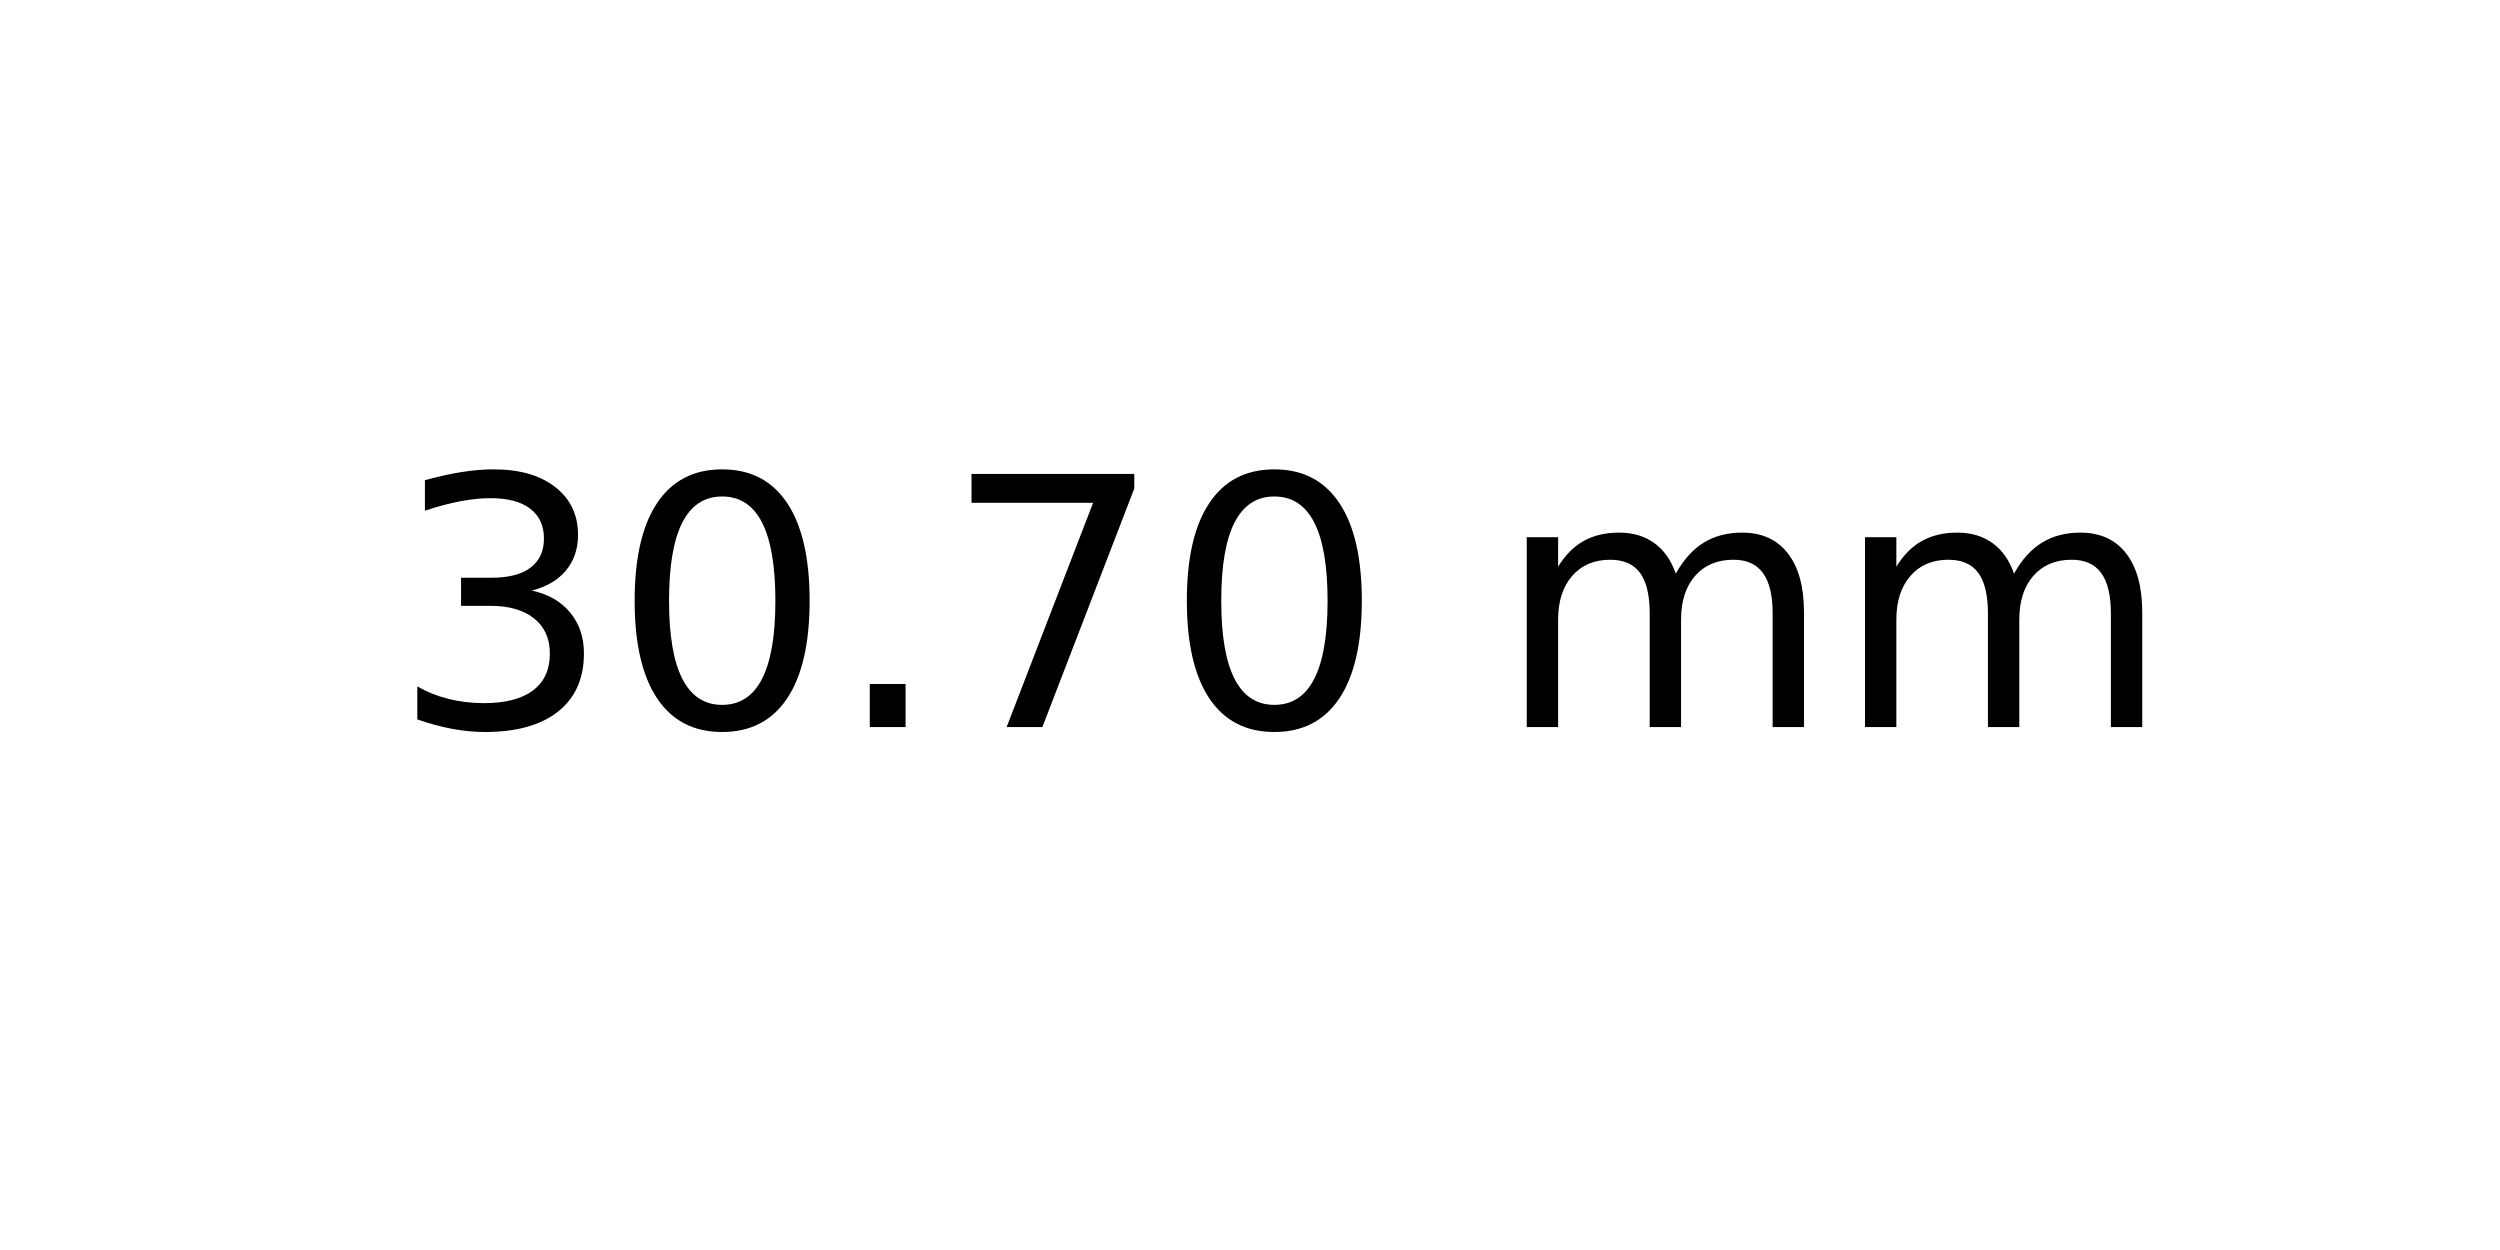
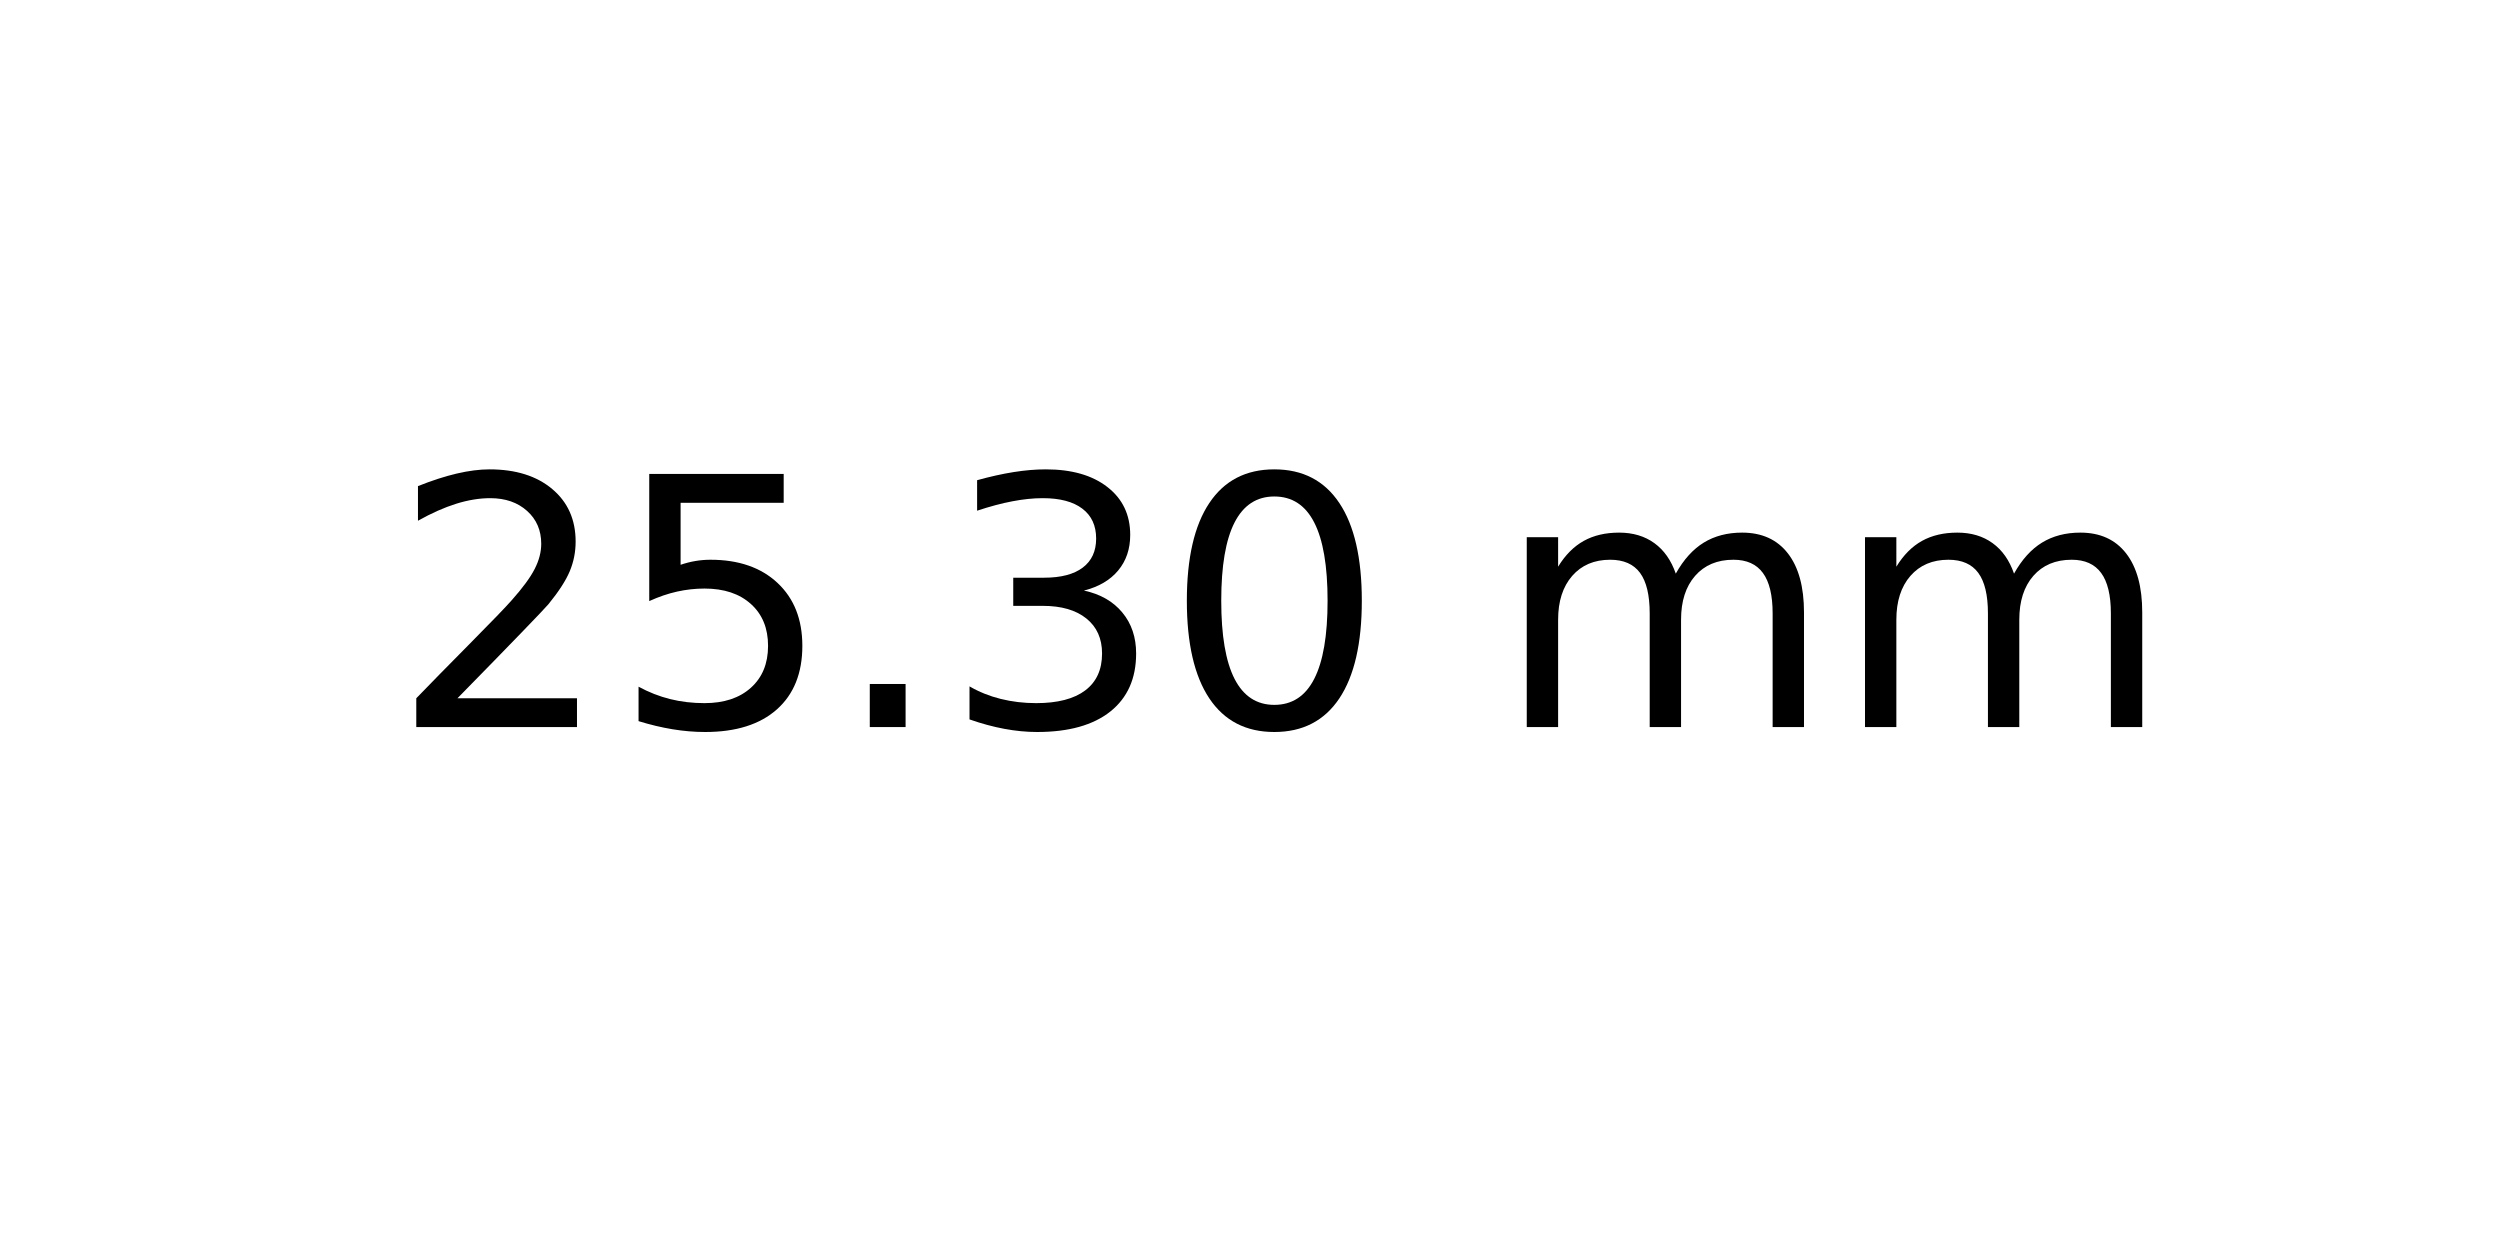
<svg xmlns="http://www.w3.org/2000/svg" xmlns:xlink="http://www.w3.org/1999/xlink" width="72pt" height="36pt" viewBox="0 0 72 36" version="1.1">
  <defs>
    <style type="text/css">*{stroke-linejoin: round; stroke-linecap: butt}</style>
  </defs>
  <g id="figure_1">
    <g id="axes_1">
      <g id="text_1">
        <g transform="translate(11.25625 20.93937) scale(0.1 -0.1)">
          <defs>
+             <path id="DejaVuSans-32" d="M 1228 531  L 3431 531  L 3431 0  L 469 0  L 469 531  Q 828 903 1448 1529  Q 2069 2156 2228 2338  Q 2531 2678 2651 2914  Q 2772 3150 2772 3378  Q 2772 3750 2511 3984  Q 2250 4219 1831 4219  Q 1534 4219 1204 4116  Q 875 4013 500 3803  L 500 4441  Q 881 4594 1212 4672  Q 1544 4750 1819 4750  Q 2544 4750 2975 4387  Q 3406 4025 3406 3419  Q 3406 3131 3298 2873  Q 3191 2616 2906 2266  Q 2828 2175 2409 1742  Q 1991 1309 1228 531  z " transform="scale(0.015625)" />
+             <path id="DejaVuSans-35" d="M 691 4666  L 3169 4666  L 3169 4134  L 1269 4134  L 1269 2991  Q 1406 3038 1543 3061  Q 1681 3084 1819 3084  Q 2600 3084 3056 2656  Q 3513 2228 3513 1497  Q 3513 744 3044 326  Q 2575 -91 1722 -91  Q 1428 -91 1123 -41  Q 819 9 494 109  L 494 744  Q 775 591 1075 516  Q 1375 441 1709 441  Q 2250 441 2565 725  Q 2881 1009 2881 1497  Q 2881 1984 2565 2268  Q 2250 2553 1709 2553  Q 1456 2553 1204 2497  Q 953 2441 691 2322  L 691 4666  z " transform="scale(0.015625)" />
+             <path id="DejaVuSans-2e" d="M 684 794  L 1344 794  L 1344 0  L 684 0  L 684 794  z " transform="scale(0.015625)" />
            <path id="DejaVuSans-33" d="M 2597 2516  Q 3050 2419 3304 2112  Q 3559 1806 3559 1356  Q 3559 666 3084 287  Q 2609 -91 1734 -91  Q 1441 -91 1130 -33  Q 819 25 488 141  L 488 750  Q 750 597 1062 519  Q 1375 441 1716 441  Q 2309 441 2620 675  Q 2931 909 2931 1356  Q 2931 1769 2642 2001  Q 2353 2234 1838 2234  L 1294 2234  L 1294 2753  L 1863 2753  Q 2328 2753 2575 2939  Q 2822 3125 2822 3475  Q 2822 3834 2567 4026  Q 2313 4219 1838 4219  Q 1578 4219 1281 4162  Q 984 4106 628 3988  L 628 4550  Q 988 4650 1302 4700  Q 1616 4750 1894 4750  Q 2613 4750 3031 4423  Q 3450 4097 3450 3541  Q 3450 3153 3228 2886  Q 3006 2619 2597 2516  z " transform="scale(0.015625)" />
            <path id="DejaVuSans-30" d="M 2034 4250  Q 1547 4250 1301 3770  Q 1056 3291 1056 2328  Q 1056 1369 1301 889  Q 1547 409 2034 409  Q 2525 409 2770 889  Q 3016 1369 3016 2328  Q 3016 3291 2770 3770  Q 2525 4250 2034 4250  z M 2034 4750  Q 2819 4750 3233 4129  Q 3647 3509 3647 2328  Q 3647 1150 3233 529  Q 2819 -91 2034 -91  Q 1250 -91 836 529  Q 422 1150 422 2328  Q 422 3509 836 4129  Q 1250 4750 2034 4750  z " transform="scale(0.015625)" />
-             <path id="DejaVuSans-2e" d="M 684 794  L 1344 794  L 1344 0  L 684 0  L 684 794  z " transform="scale(0.015625)" />
-             <path id="DejaVuSans-37" d="M 525 4666  L 3525 4666  L 3525 4397  L 1831 0  L 1172 0  L 2766 4134  L 525 4134  L 525 4666  z " transform="scale(0.015625)" />
            <path id="DejaVuSans-20" transform="scale(0.015625)" />
            <path id="DejaVuSans-6d" d="M 3328 2828  Q 3544 3216 3844 3400  Q 4144 3584 4550 3584  Q 5097 3584 5394 3201  Q 5691 2819 5691 2113  L 5691 0  L 5113 0  L 5113 2094  Q 5113 2597 4934 2840  Q 4756 3084 4391 3084  Q 3944 3084 3684 2787  Q 3425 2491 3425 1978  L 3425 0  L 2847 0  L 2847 2094  Q 2847 2600 2669 2842  Q 2491 3084 2119 3084  Q 1678 3084 1418 2786  Q 1159 2488 1159 1978  L 1159 0  L 581 0  L 581 3500  L 1159 3500  L 1159 2956  Q 1356 3278 1631 3431  Q 1906 3584 2284 3584  Q 2666 3584 2933 3390  Q 3200 3197 3328 2828  z " transform="scale(0.015625)" />
          </defs>
-           <use xlink:href="#DejaVuSans-33" />
-           <use xlink:href="#DejaVuSans-30" x="63.623" />
+           <use xlink:href="#DejaVuSans-32" />
+           <use xlink:href="#DejaVuSans-35" x="63.623" />
          <use xlink:href="#DejaVuSans-2e" x="127.246" />
-           <use xlink:href="#DejaVuSans-37" x="159.033" />
+           <use xlink:href="#DejaVuSans-33" x="159.033" />
          <use xlink:href="#DejaVuSans-30" x="222.656" />
          <use xlink:href="#DejaVuSans-20" x="286.279" />
          <use xlink:href="#DejaVuSans-6d" x="318.066" />
          <use xlink:href="#DejaVuSans-6d" x="415.479" />
        </g>
      </g>
    </g>
  </g>
</svg>
